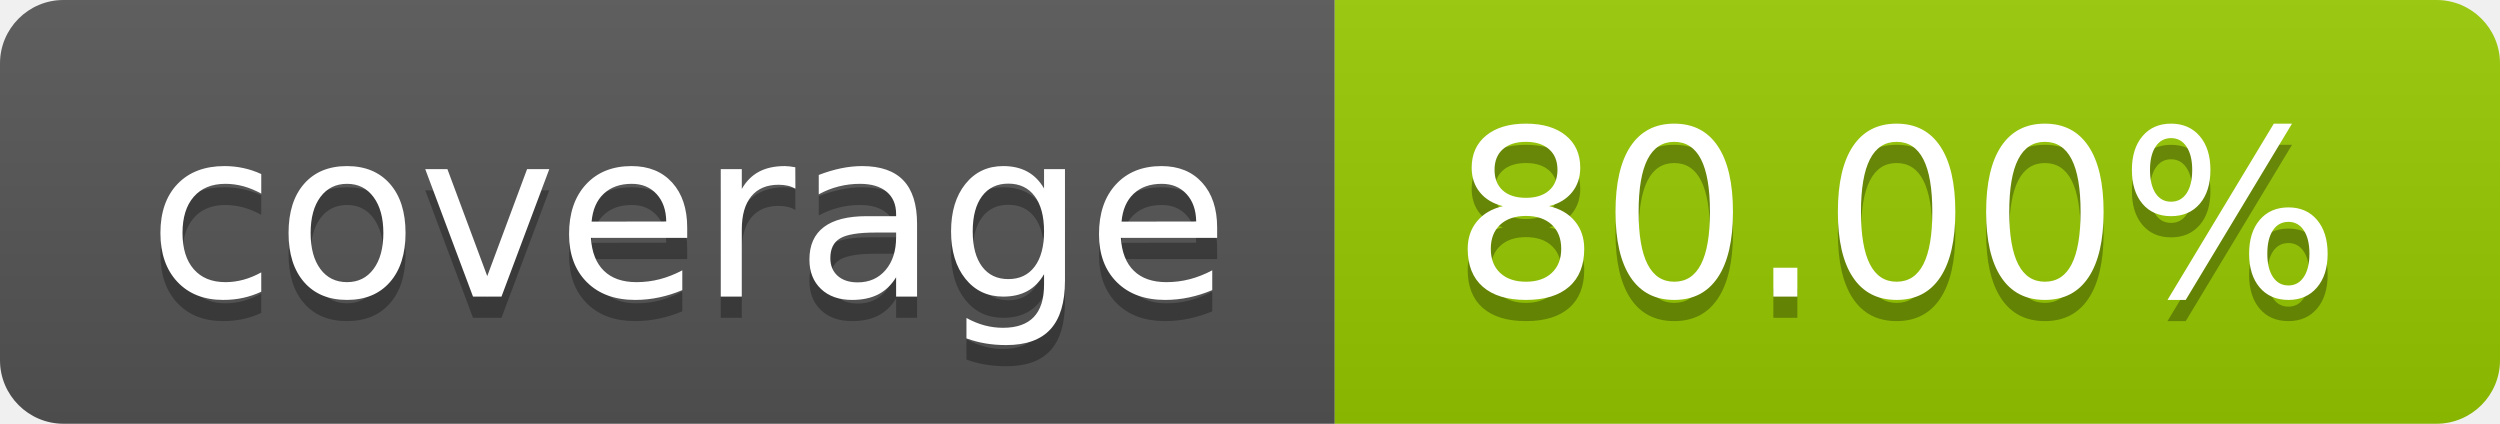
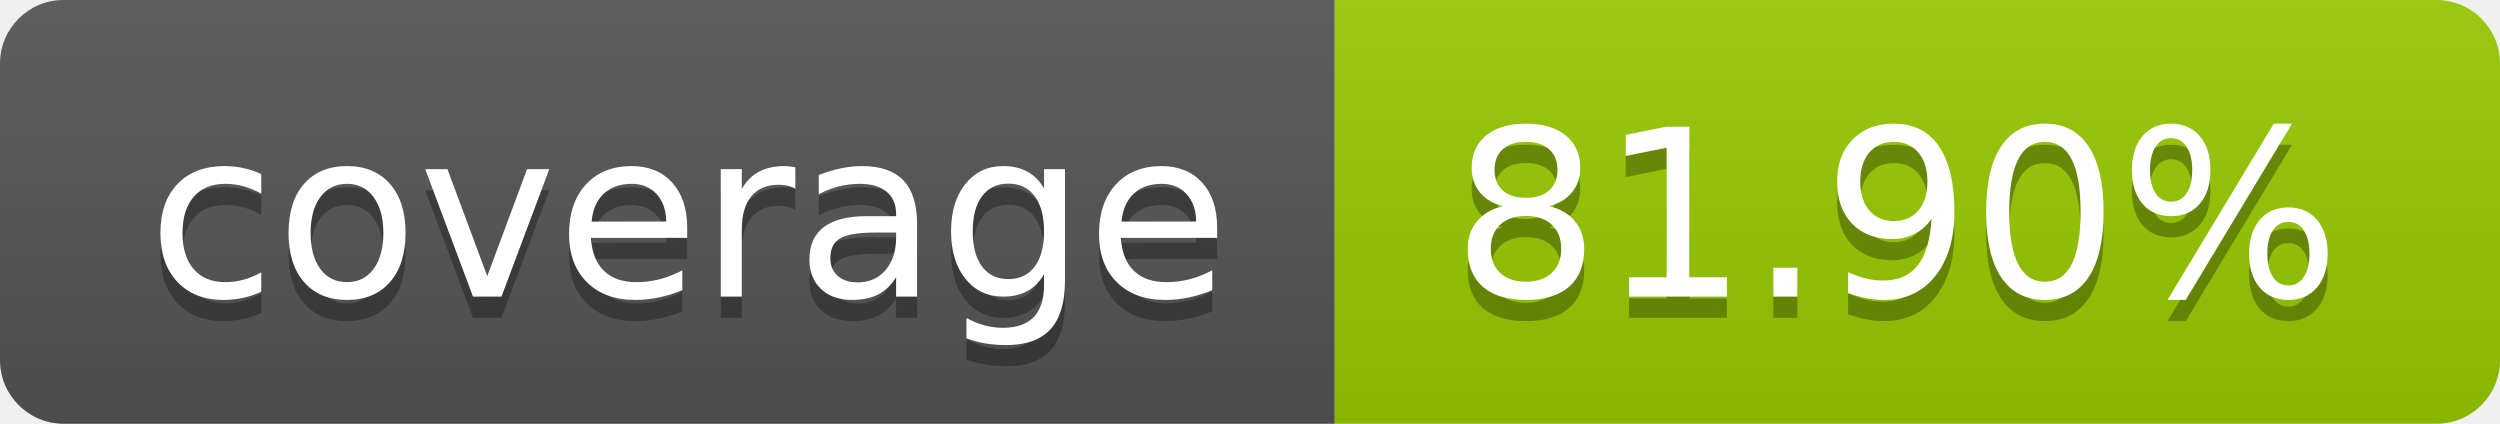
- <svg xmlns="http://www.w3.org/2000/svg" width="118" height="20" role="img" aria-label="coverage: 80.00%">
+ <svg xmlns="http://www.w3.org/2000/svg" width="118" height="20" role="img" aria-label="coverage: 81.90%">
  <linearGradient id="s" x2="0" y2="100%">
    <stop offset="0" stop-color="#bbb" stop-opacity=".1" />
    <stop offset="1" stop-opacity=".1" />
  </linearGradient>
  <clipPath id="r">
    <rect width="118" height="20" rx="3" fill="#fff" />
  </clipPath>
  <g clip-path="url(#r)">
    <rect width="63" height="20" fill="#555" />
    <rect x="63" width="55" height="20" fill="#97ca00" />
    <rect width="118" height="20" fill="url(#s)" />
  </g>
  <g fill="#fff" text-anchor="middle" font-family="Verdana,Geneva,DejaVu Sans,sans-serif" text-rendering="geometricPrecision" font-size="110">
    <text aria-hidden="true" x="325.0" y="150" fill="#010101" fill-opacity=".3" transform="scale(.1)" textLength="530">coverage</text>
    <text x="325.0" y="140" transform="scale(.1)" fill="#fff" textLength="530">coverage</text>
-     <text aria-hidden="true" x="895.0" y="150" fill="#010101" fill-opacity=".3" transform="scale(.1)" textLength="450">80.00%</text>
-     <text x="895.0" y="140" transform="scale(.1)" fill="#fff" textLength="450">80.00%</text>
+     <text aria-hidden="true" x="895.0" y="150" fill="#010101" fill-opacity=".3" transform="scale(.1)" textLength="450">81.90%</text>
+     <text x="895.0" y="140" transform="scale(.1)" fill="#fff" textLength="450">81.90%</text>
  </g>
</svg>
